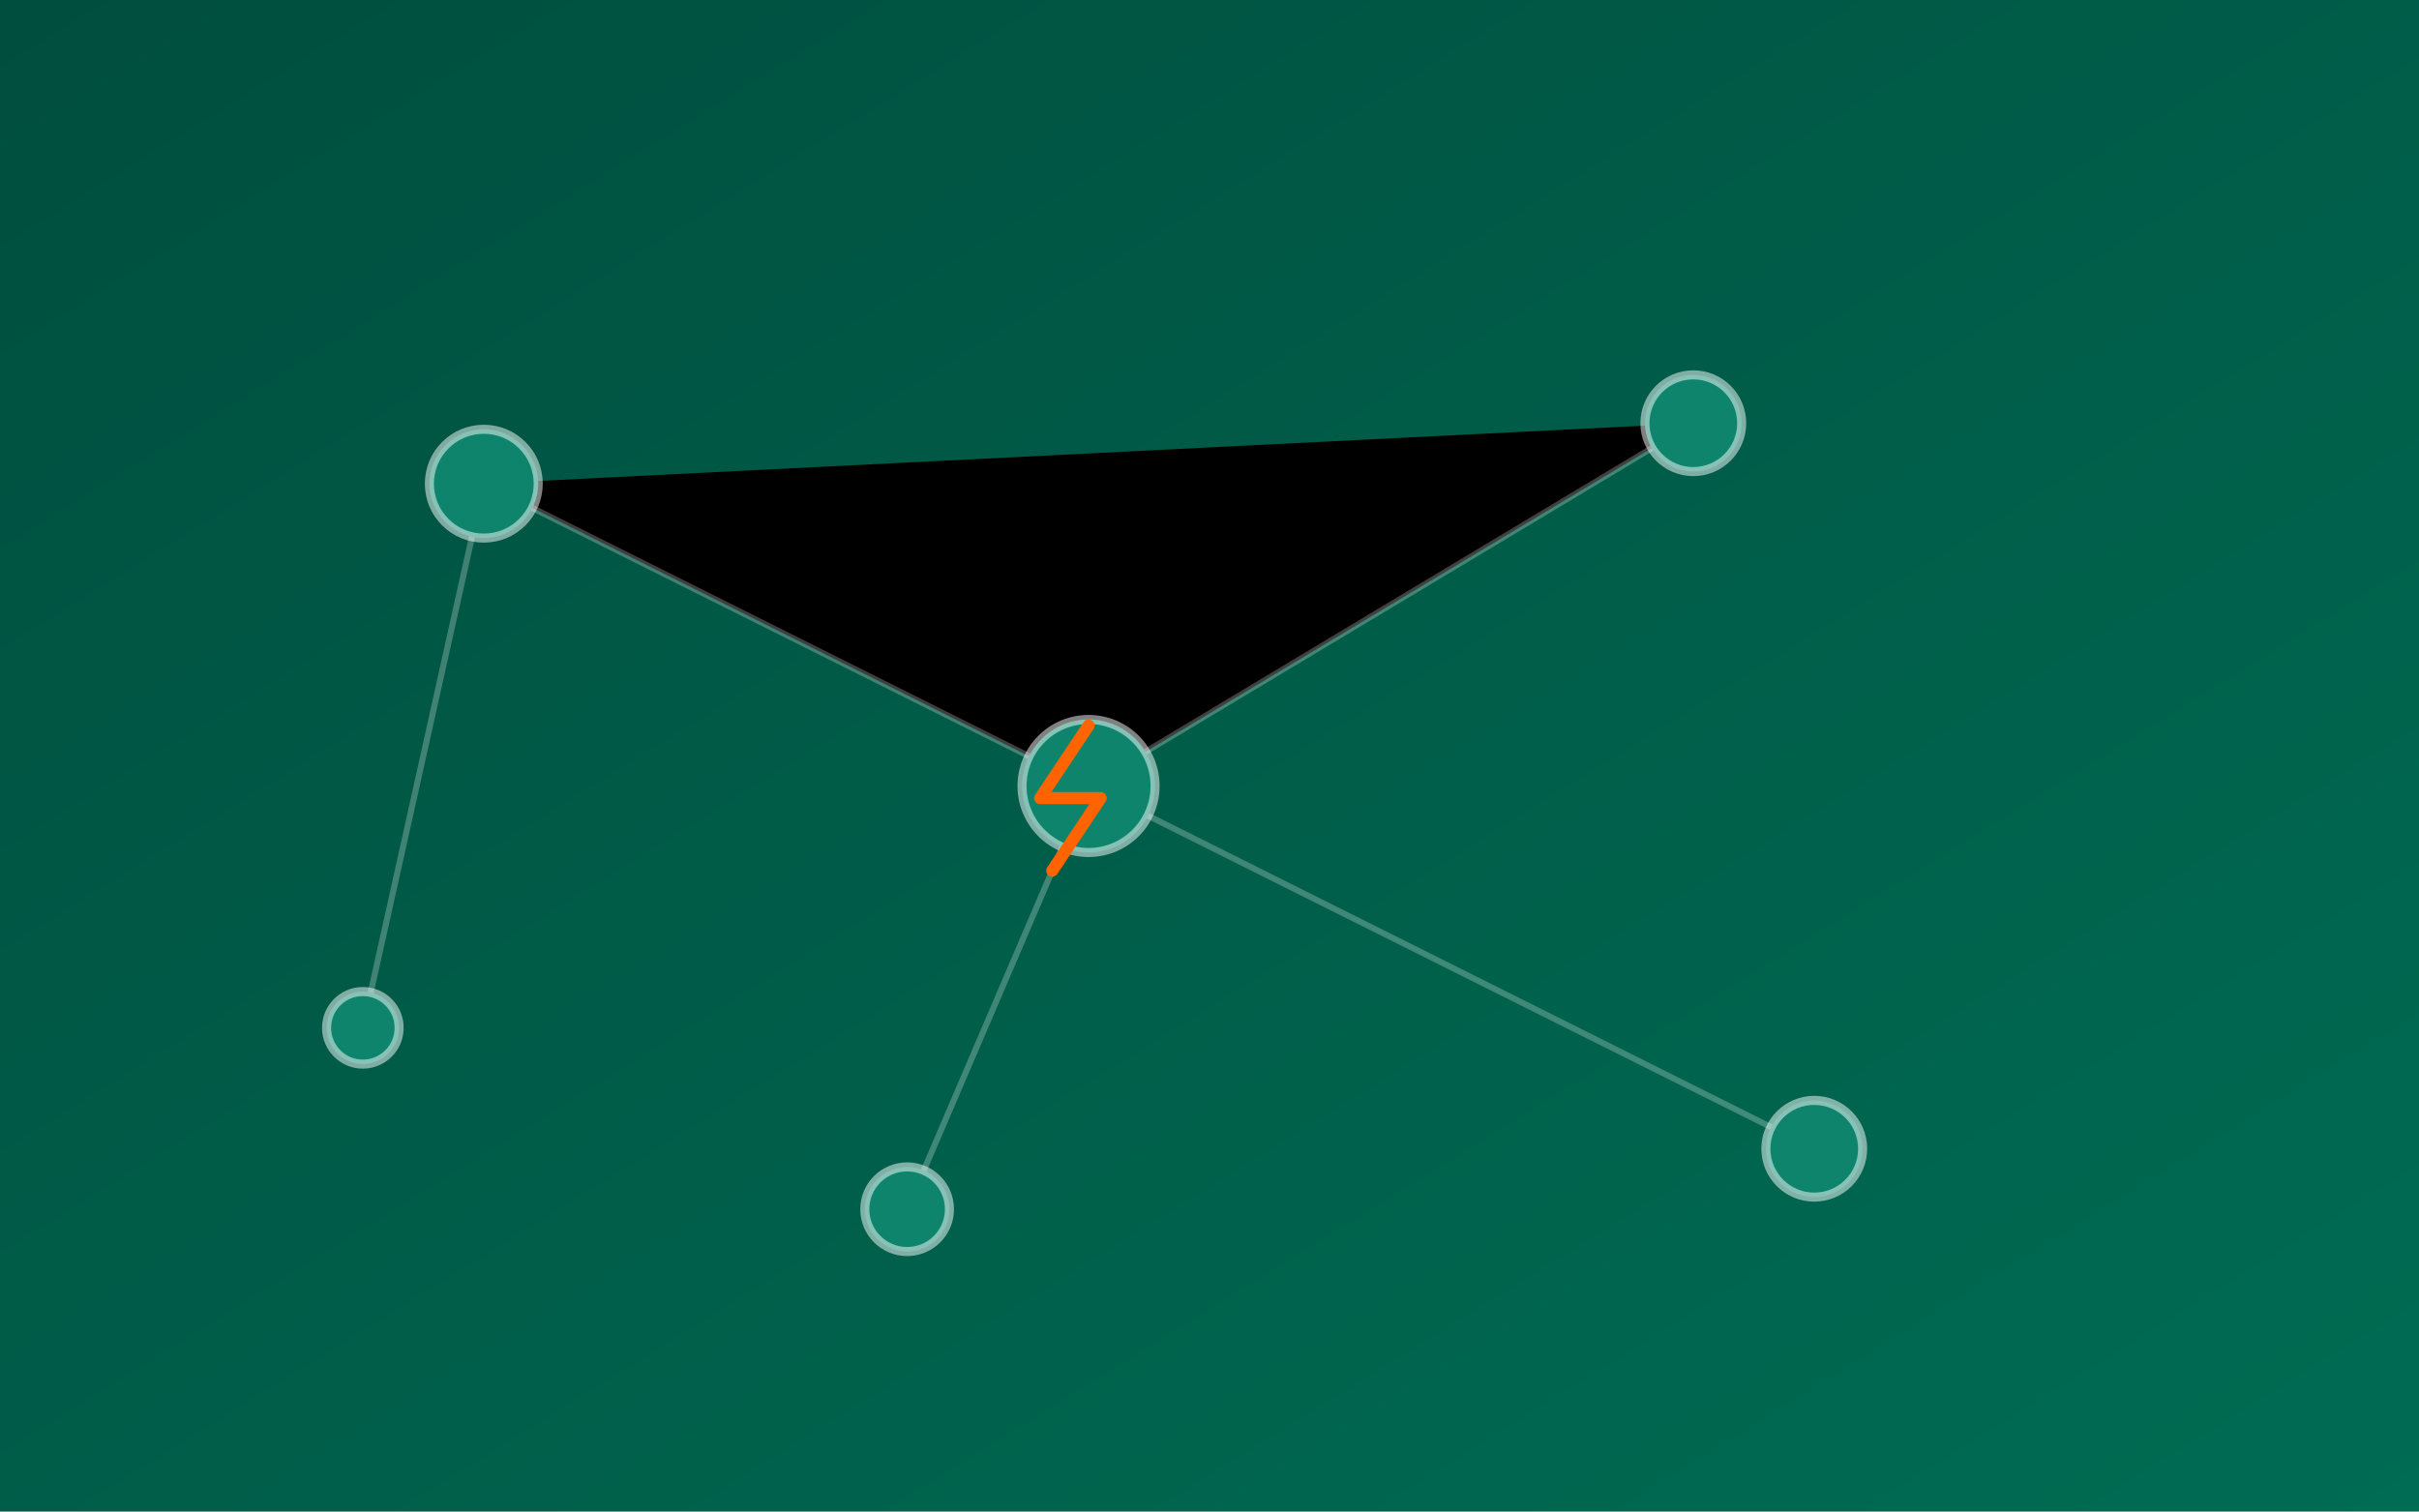
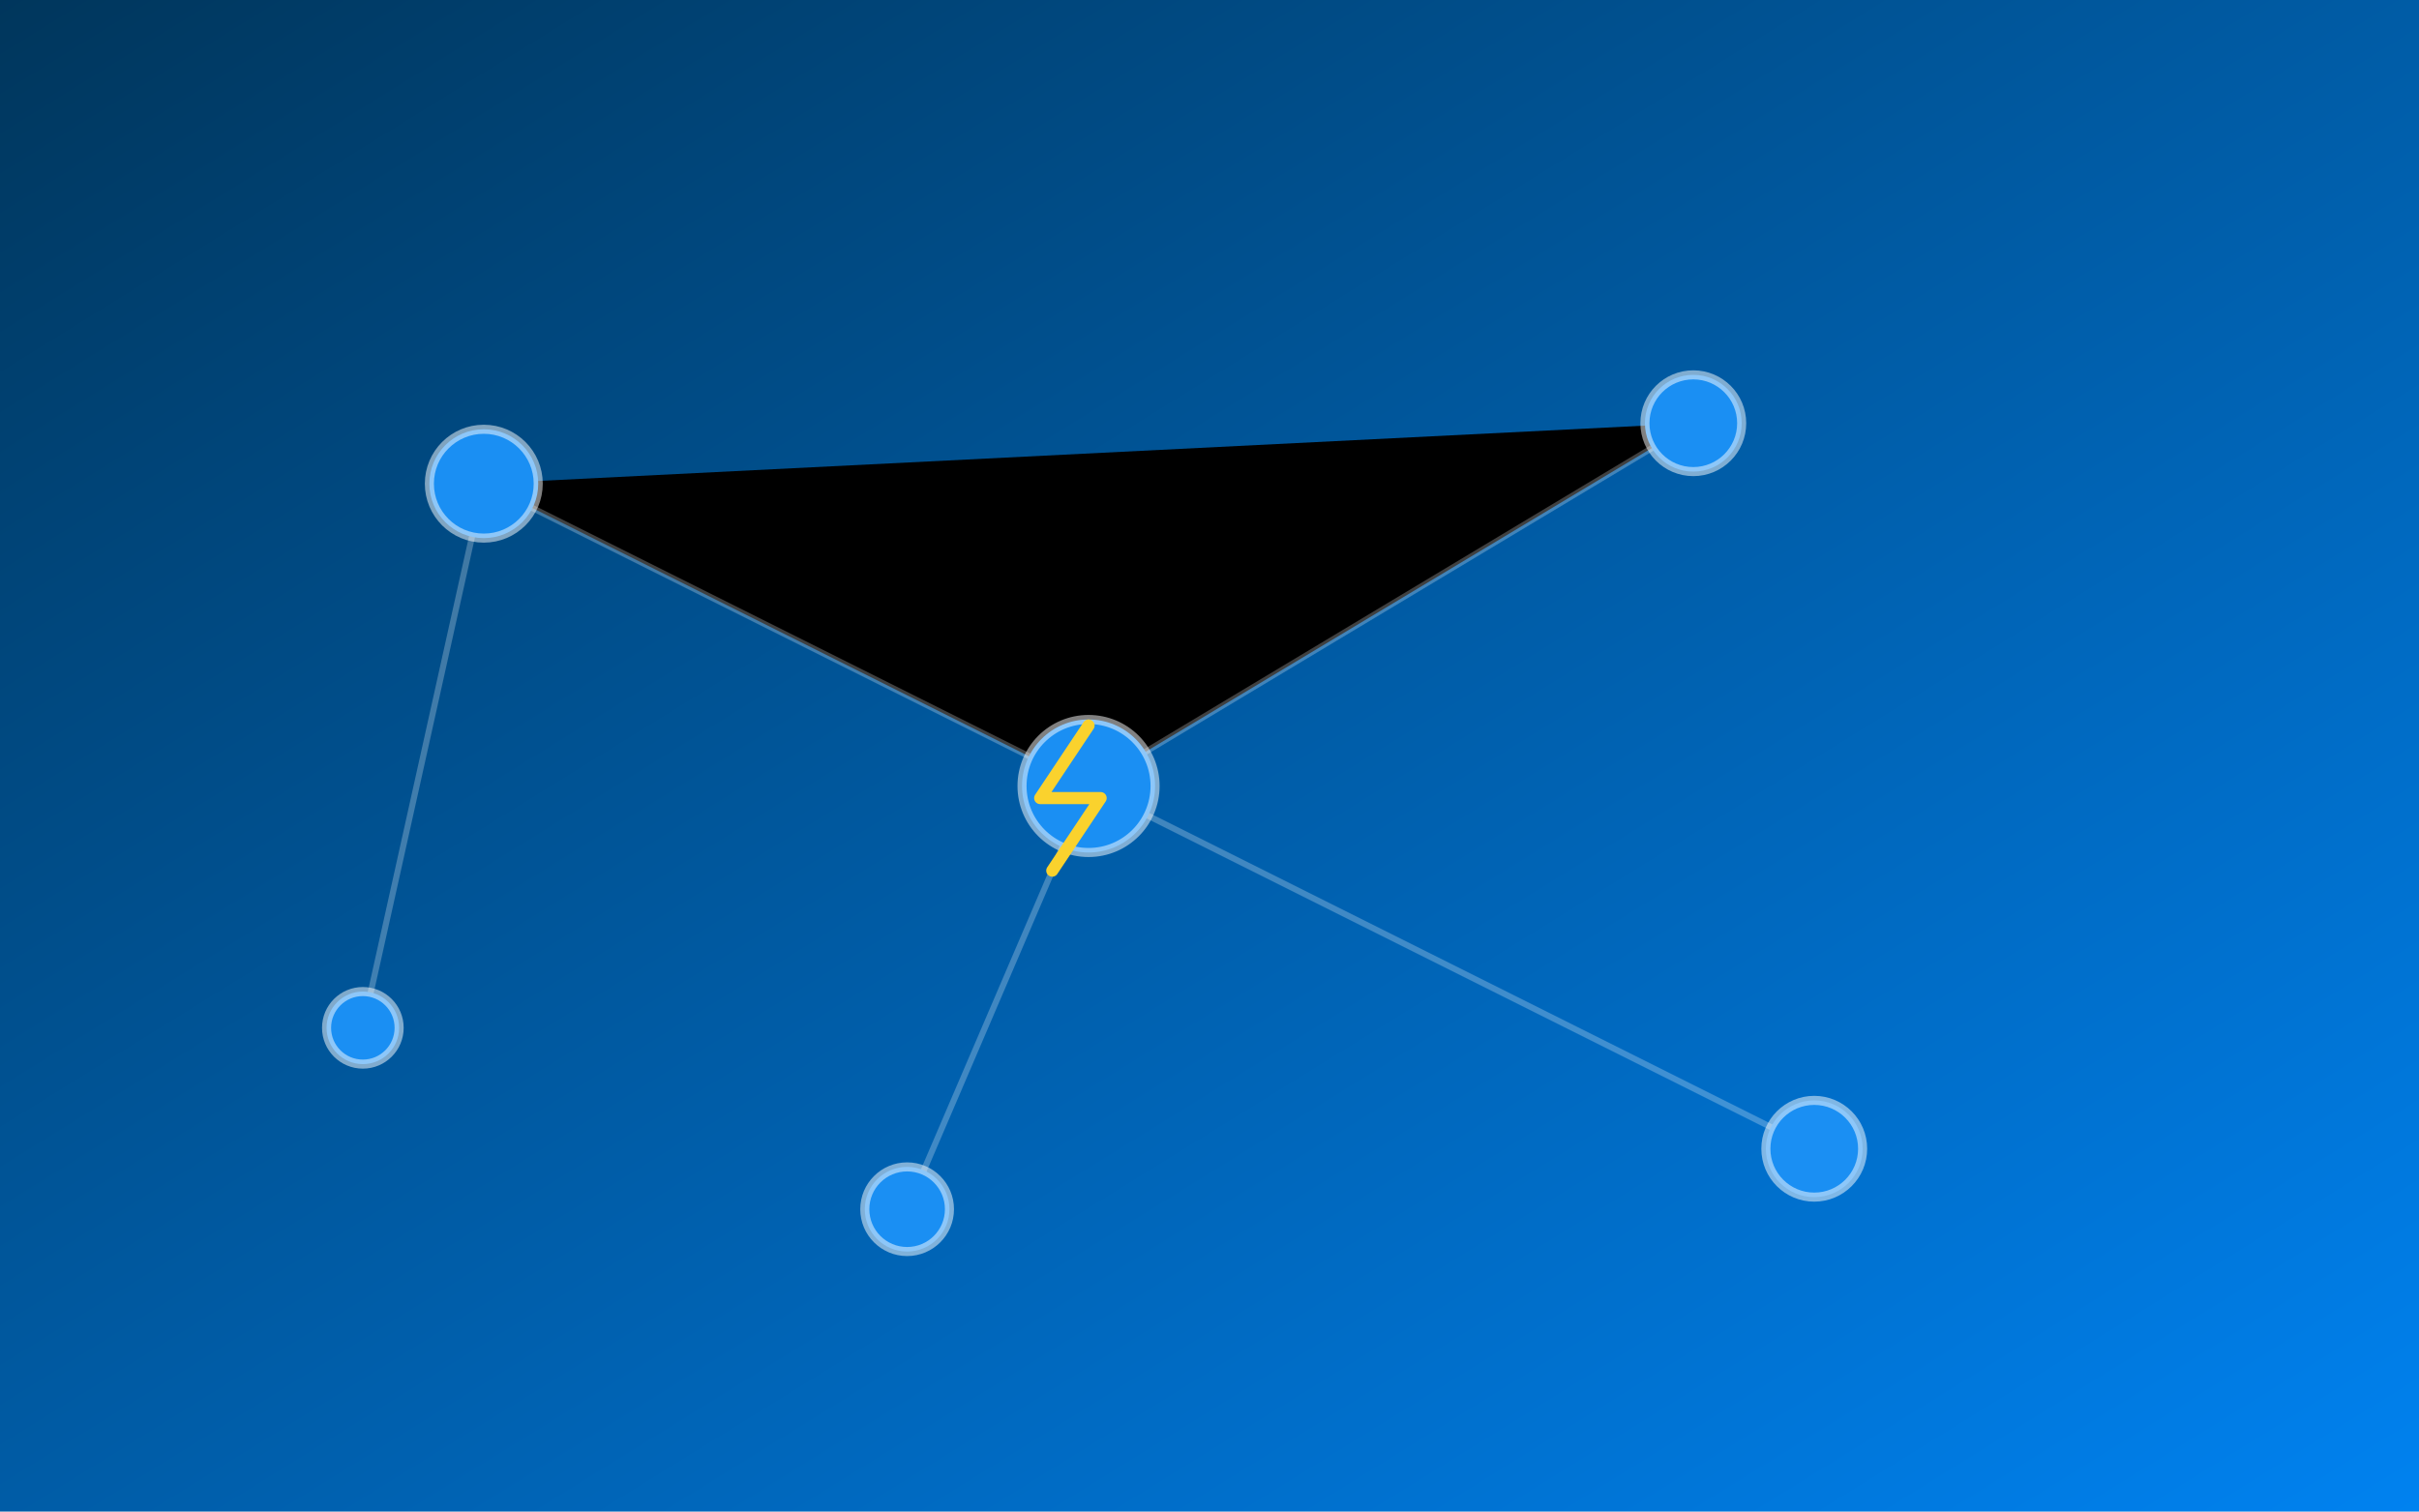
<svg xmlns="http://www.w3.org/2000/svg" viewBox="0 0 800 500" preserveAspectRatio="xMidYMid slice" role="img" aria-label="Energy network">
  <defs>
    <linearGradient id="a1" x1="0" y1="0" x2="1" y2="1">
-       <stop offset="0" stop-color="#004E3E" />
-       <stop offset="1" stop-color="#006C53" />
+       <stop offset="0" stop-color="#00365C" />
+       <stop offset="1" stop-color="#0082F0" />
    </linearGradient>
  </defs>
  <rect width="800" height="500" fill="url(#a1)" />
  <g stroke="#ffffff" stroke-opacity="0.25" stroke-width="2">
    <path d="M160 160 L360 260 L560 140M360 260 L300 400M360 260 L600 380M160 160 L120 340" />
  </g>
-   <g fill="#0E846D" stroke="#ffffff" stroke-opacity="0.5" stroke-width="3">
+   <g fill="#1A8FF3" stroke="#ffffff" stroke-opacity="0.5" stroke-width="3">
    <circle cx="160" cy="160" r="18" />
    <circle cx="360" cy="260" r="22" />
    <circle cx="560" cy="140" r="16" />
    <circle cx="600" cy="380" r="16" />
    <circle cx="300" cy="400" r="14" />
    <circle cx="120" cy="340" r="12" />
  </g>
-   <path d="M360 240 L344 264 L364 264 L348 288" fill="none" stroke="#FF6400" stroke-width="4" stroke-linecap="round" stroke-linejoin="round" />
+   <path d="M360 240 L344 264 L364 264 L348 288" fill="none" stroke="#FAD22D" stroke-width="4" stroke-linecap="round" stroke-linejoin="round" />
</svg>
